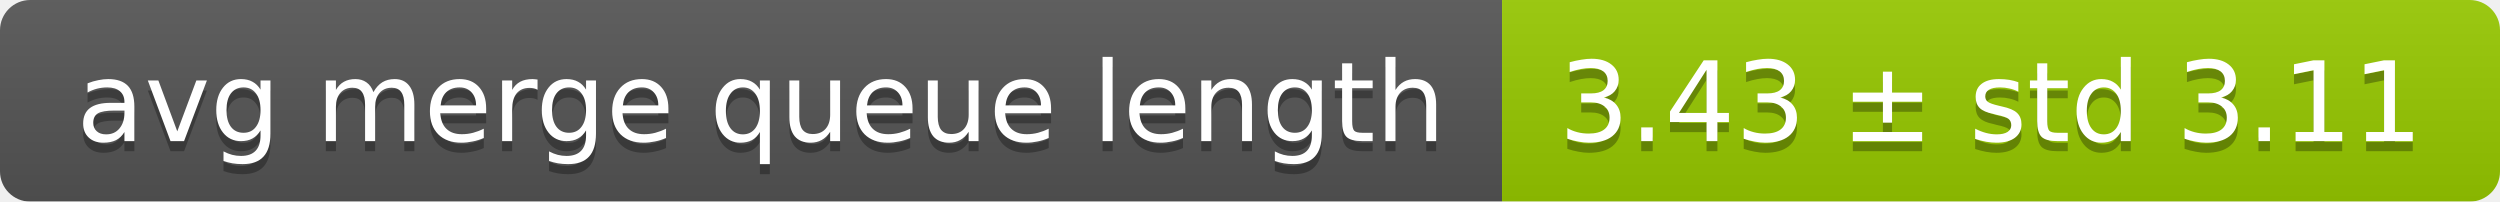
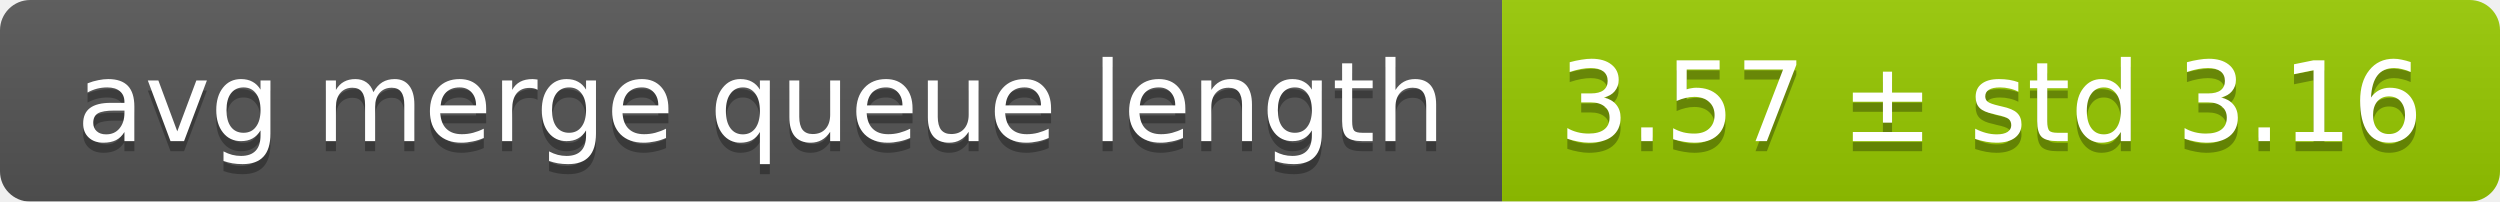
<svg xmlns="http://www.w3.org/2000/svg" width="248" height="20">
  <linearGradient id="smooth" x2="0" y2="100%">
    <stop offset="0" stop-color="#bbb" stop-opacity=".1" />
    <stop offset="1" stop-opacity=".1" />
  </linearGradient>
  <mask id="round">
    <rect width="248" height="20" rx="3" fill="#fff" />
  </mask>
  <g mask="url(#round)">
    <rect width="149" height="20" fill="#555" />
    <rect x="149" width="99" height="20" fill="#97ca00" />
    <rect width="248" height="20" fill="url(#smooth)" />
  </g>
  <g fill="#fff" text-anchor="middle" font-family="DejaVu Sans,Verdana,Geneva,sans-serif" font-size="11">
    <text x="75.5" y="15" fill="#010101" fill-opacity=".3">avg merge queue length</text>
    <text x="75.5" y="14">avg merge queue length</text>
-     <text x="197.5" y="15" fill="#010101" fill-opacity=".3">3.43 ± std 3.11</text>
-     <text x="197.5" y="14">3.43 ± std 3.11</text>
+     <text x="197.5" y="15" fill="#010101" fill-opacity=".3">3.57 ± std 3.16</text>
+     <text x="197.5" y="14">3.57 ± std 3.16</text>
  </g>
</svg>
